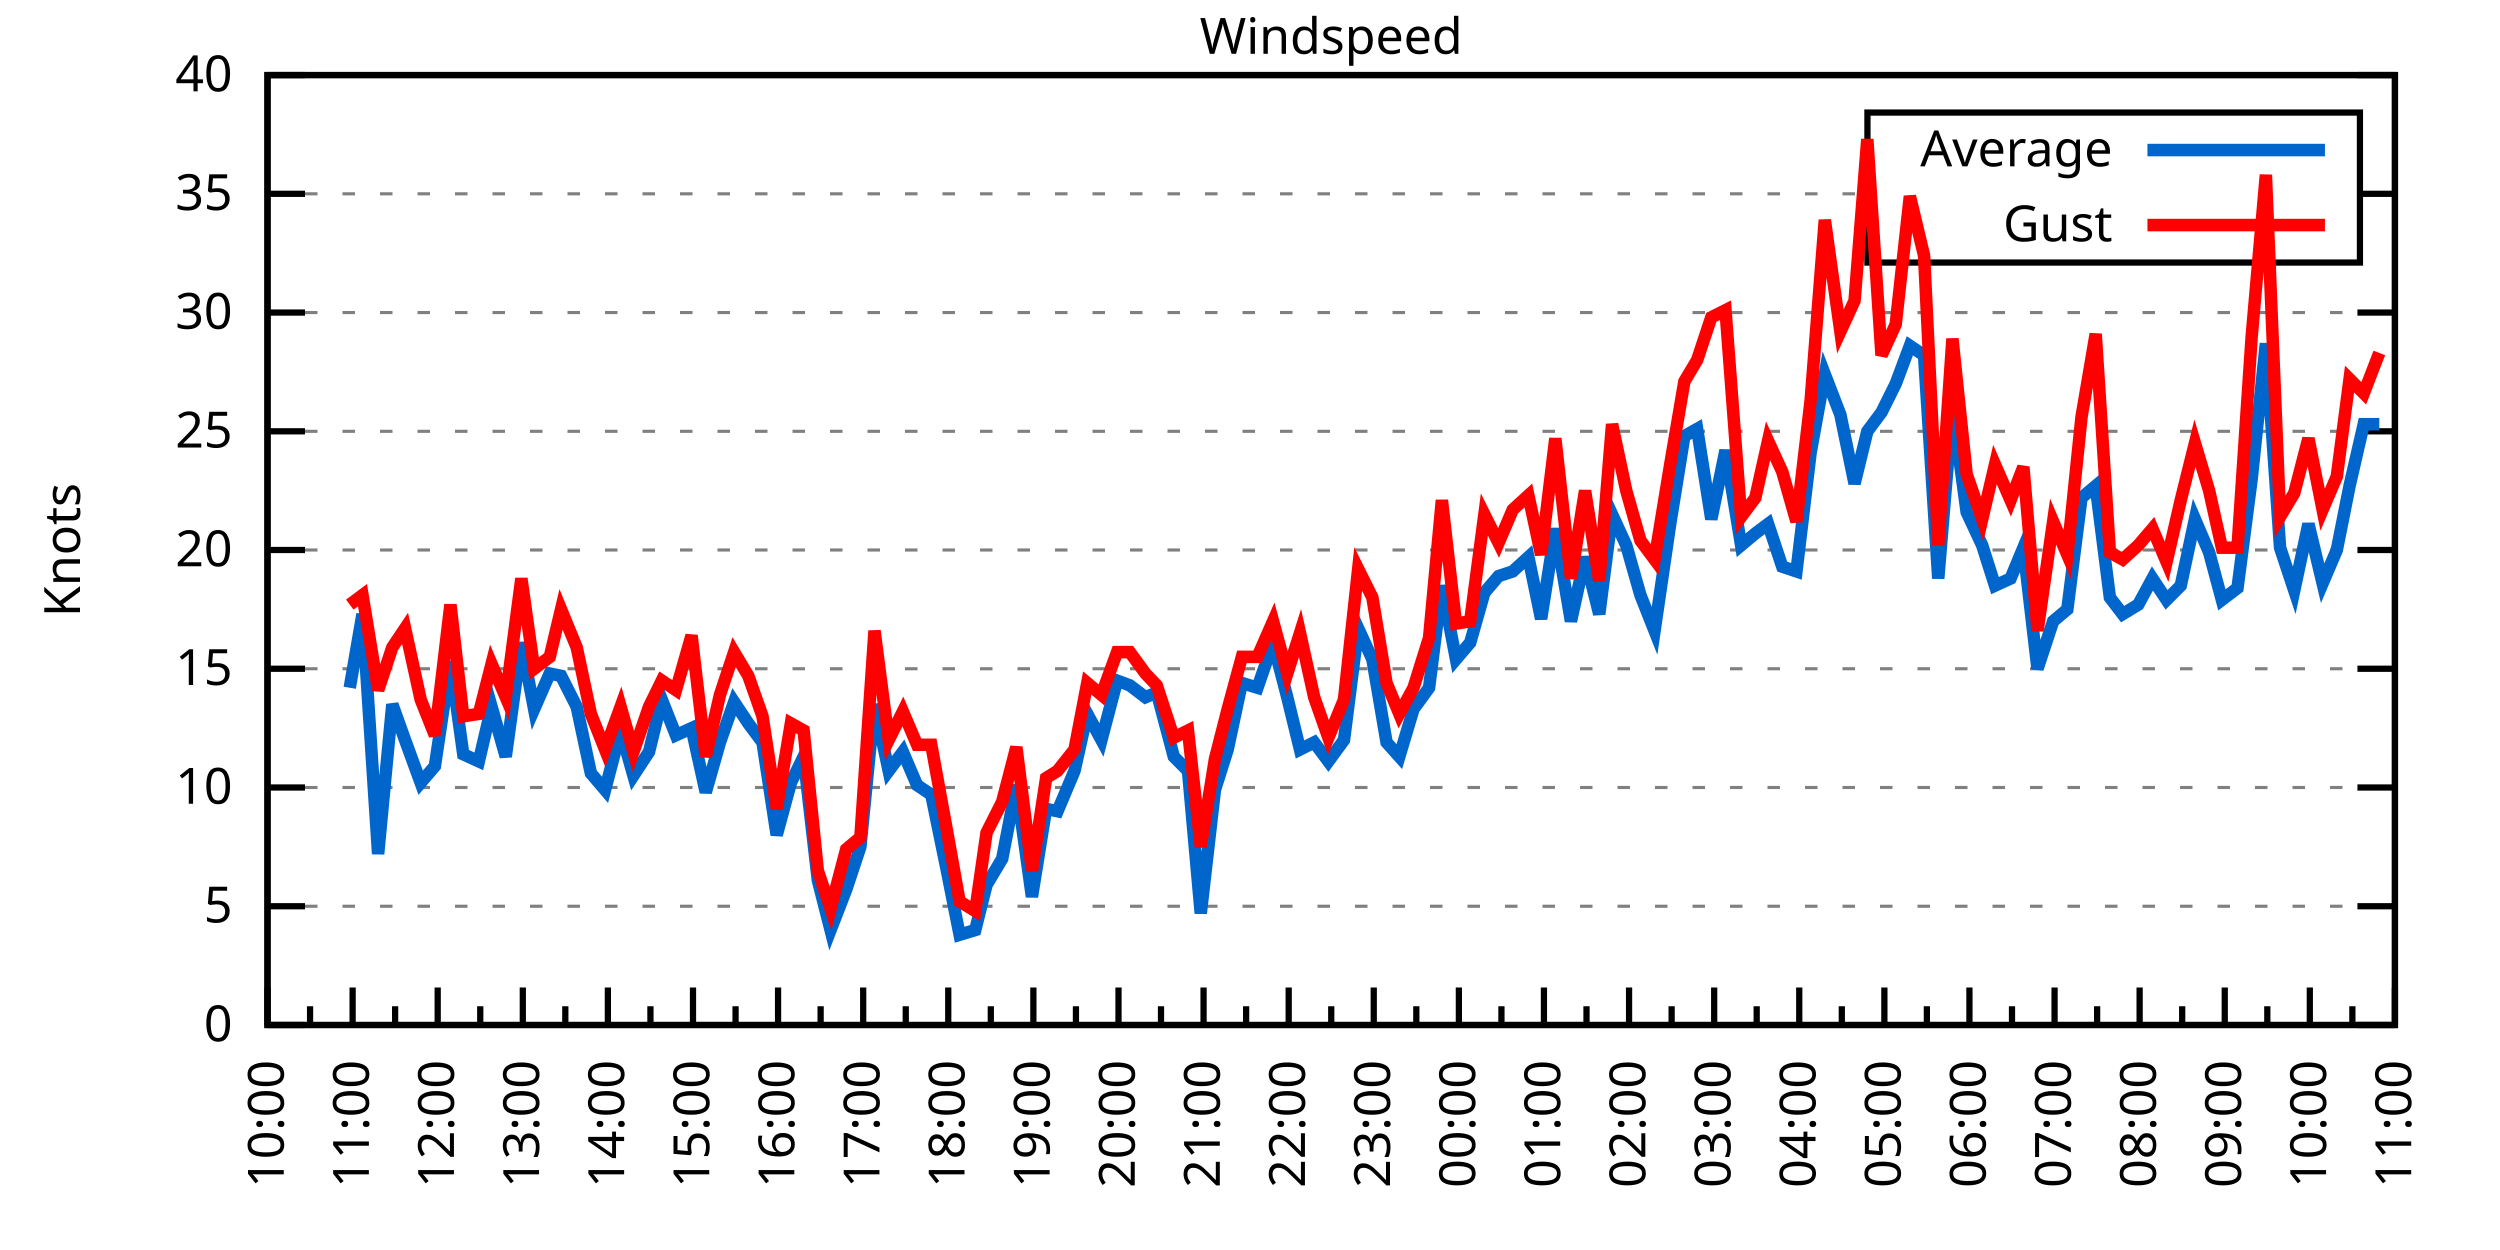
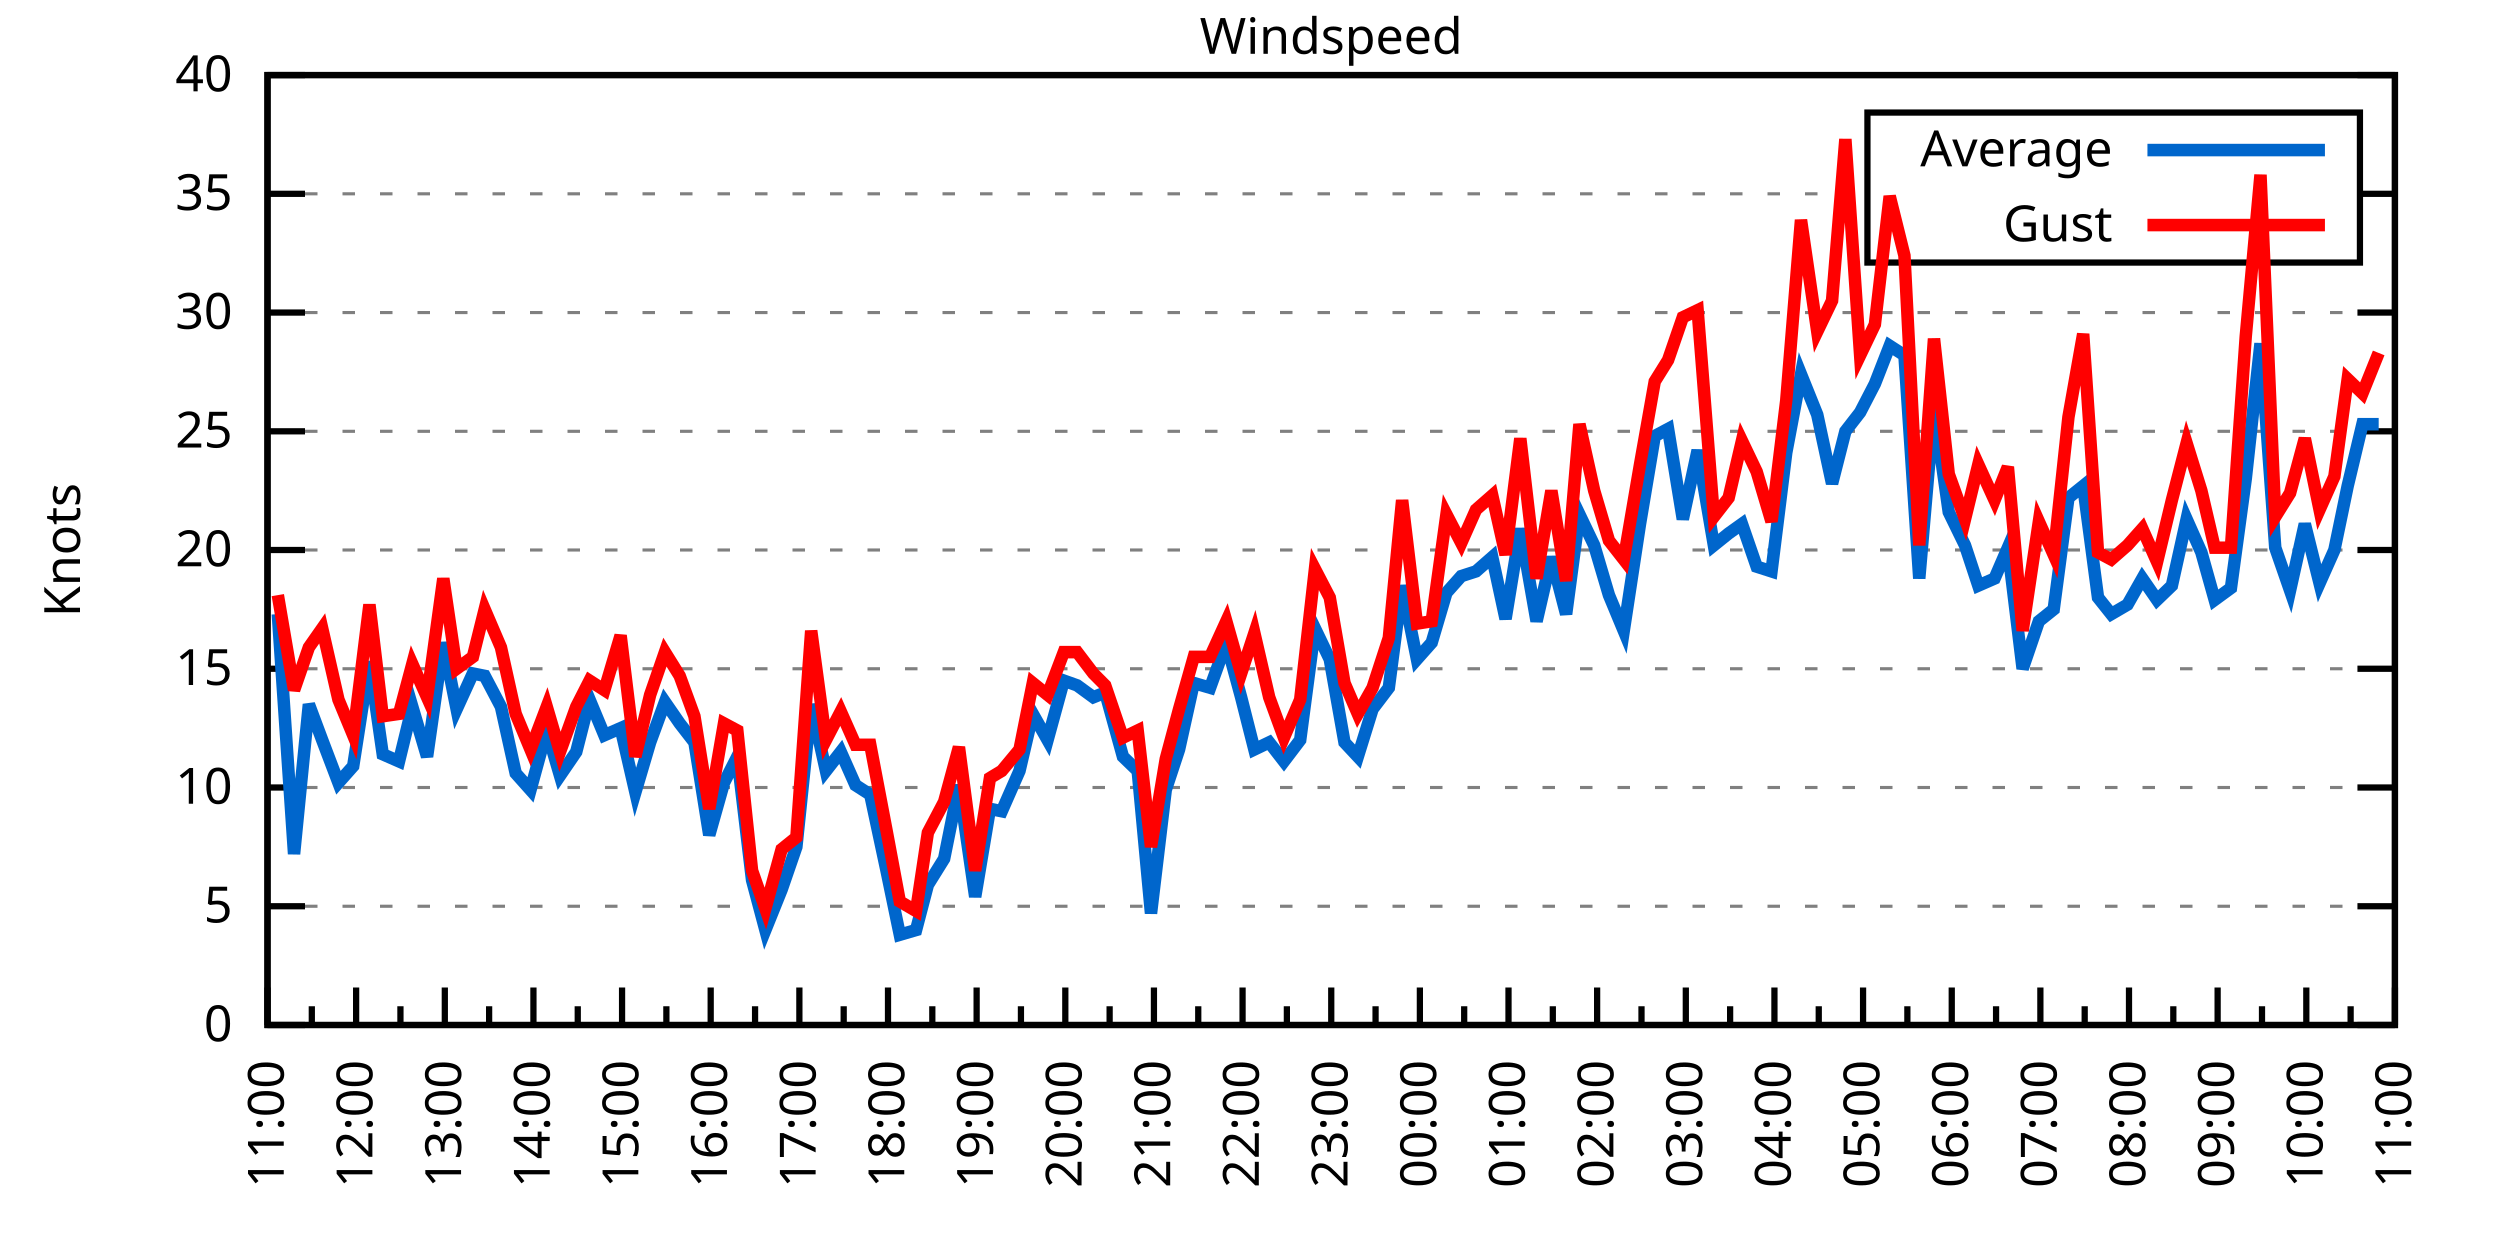
<svg xmlns="http://www.w3.org/2000/svg" xmlns:xlink="http://www.w3.org/1999/xlink" width="400" height="200" viewBox="0 0 400 200">
  <g id="gnuplot_canvas">
    <rect x="0" y="0" width="400" height="200" fill="none" />
    <defs>
      <circle id="gpDot" r="0.5" stroke-width="0.5" stroke="currentColor" />
      <path id="gpPt0" stroke-width="0.333" stroke="currentColor" d="M-1,0 h2 M0,-1 v2" />
      <path id="gpPt1" stroke-width="0.333" stroke="currentColor" d="M-1,-1 L1,1 M1,-1 L-1,1" />
      <path id="gpPt2" stroke-width="0.333" stroke="currentColor" d="M-1,0 L1,0 M0,-1 L0,1 M-1,-1 L1,1 M-1,1 L1,-1" />
      <rect id="gpPt3" stroke-width="0.333" stroke="currentColor" x="-1" y="-1" width="2" height="2" />
      <rect id="gpPt4" stroke-width="0.333" stroke="currentColor" fill="currentColor" x="-1" y="-1" width="2" height="2" />
      <circle id="gpPt5" stroke-width="0.333" stroke="currentColor" cx="0" cy="0" r="1" />
      <use xlink:href="#gpPt5" id="gpPt6" fill="currentColor" stroke="none" />
      <path id="gpPt7" stroke-width="0.333" stroke="currentColor" d="M0,-1.33 L-1.33,0.67 L1.33,0.67 z" />
      <use xlink:href="#gpPt7" id="gpPt8" fill="currentColor" stroke="none" />
      <use xlink:href="#gpPt7" id="gpPt9" stroke="currentColor" transform="rotate(180)" />
      <use xlink:href="#gpPt9" id="gpPt10" fill="currentColor" stroke="none" />
      <use xlink:href="#gpPt3" id="gpPt11" stroke="currentColor" transform="rotate(45)" />
      <use xlink:href="#gpPt11" id="gpPt12" fill="currentColor" stroke="none" />
      <path id="gpPt13" stroke-width="0.333" stroke="currentColor" d="M0,1.330 L1.265,0.411 L0.782,-1.067 L-0.782,-1.076 L-1.265,0.411 z" />
      <use xlink:href="#gpPt13" id="gpPt14" fill="currentColor" stroke="none" />
      <filter id="textbox" filterUnits="objectBoundingBox" x="0" y="0" height="1" width="1">
        <feFlood flood-color="white" flood-opacity="1" result="bgnd" />
        <feComposite in="SourceGraphic" in2="bgnd" operator="atop" />
      </filter>
      <filter id="greybox" filterUnits="objectBoundingBox" x="0" y="0" height="1" width="1">
        <feFlood flood-color="lightgrey" flood-opacity="1" result="grey" />
        <feComposite in="SourceGraphic" in2="grey" operator="atop" />
      </filter>
    </defs>
    <g fill="none" color="white" stroke="currentColor" stroke-width="1.00" stroke-linecap="butt" stroke-linejoin="miter">
</g>
    <g fill="none" color="black" stroke="currentColor" stroke-width="1.00" stroke-linecap="butt" stroke-linejoin="miter">
      <g stroke="none" shape-rendering="crispEdges">
        <polygon fill="rgb(255, 255, 255)" points="42.80,164.00 383.18,164.00 383.18,12.02 42.80,12.02 " />
      </g>
    </g>
    <g fill="none" color="black" stroke="currentColor" stroke-width="1.00" stroke-linecap="butt" stroke-linejoin="miter">
</g>
    <g fill="none" color="black" stroke="black" stroke-width="0.50" stroke-linecap="butt" stroke-linejoin="miter">
</g>
    <g fill="none" color="gray" stroke="currentColor" stroke-width="0.50" stroke-linecap="butt" stroke-linejoin="miter">
      <path stroke="gray" stroke-dasharray="2,4" class="gridline" d="M42.80,164.00 L383.19,164.00  " />
    </g>
    <g fill="none" color="gray" stroke="gray" stroke-width="1.00" stroke-linecap="butt" stroke-linejoin="miter">
</g>
    <g fill="none" color="black" stroke="currentColor" stroke-width="1.00" stroke-linecap="butt" stroke-linejoin="miter">
      <path stroke="black" d="M42.80,164.00 L48.80,164.00 M383.19,164.00 L377.19,164.00  " />
      <g transform="translate(37.20,166.60)" stroke="none" fill="black" font-family="Sans" font-size="8.00" text-anchor="end">
        <text>
          <tspan font-family="Sans"> 0</tspan>
        </text>
      </g>
    </g>
    <g fill="none" color="black" stroke="currentColor" stroke-width="1.00" stroke-linecap="butt" stroke-linejoin="miter">
</g>
    <g fill="none" color="black" stroke="black" stroke-width="0.50" stroke-linecap="butt" stroke-linejoin="miter">
</g>
    <g fill="none" color="gray" stroke="currentColor" stroke-width="0.50" stroke-linecap="butt" stroke-linejoin="miter">
      <path stroke="gray" stroke-dasharray="2,4" class="gridline" d="M42.80,145.00 L383.19,145.00  " />
    </g>
    <g fill="none" color="gray" stroke="gray" stroke-width="1.00" stroke-linecap="butt" stroke-linejoin="miter">
</g>
    <g fill="none" color="black" stroke="currentColor" stroke-width="1.00" stroke-linecap="butt" stroke-linejoin="miter">
      <path stroke="black" d="M42.80,145.00 L48.80,145.00 M383.19,145.00 L377.19,145.00  " />
      <g transform="translate(37.20,147.60)" stroke="none" fill="black" font-family="Sans" font-size="8.00" text-anchor="end">
        <text>
          <tspan font-family="Sans"> 5</tspan>
        </text>
      </g>
    </g>
    <g fill="none" color="black" stroke="currentColor" stroke-width="1.00" stroke-linecap="butt" stroke-linejoin="miter">
</g>
    <g fill="none" color="black" stroke="black" stroke-width="0.50" stroke-linecap="butt" stroke-linejoin="miter">
</g>
    <g fill="none" color="gray" stroke="currentColor" stroke-width="0.50" stroke-linecap="butt" stroke-linejoin="miter">
      <path stroke="gray" stroke-dasharray="2,4" class="gridline" d="M42.80,126.00 L383.19,126.00  " />
    </g>
    <g fill="none" color="gray" stroke="gray" stroke-width="1.00" stroke-linecap="butt" stroke-linejoin="miter">
</g>
    <g fill="none" color="black" stroke="currentColor" stroke-width="1.00" stroke-linecap="butt" stroke-linejoin="miter">
      <path stroke="black" d="M42.80,126.00 L48.80,126.00 M383.19,126.00 L377.19,126.00  " />
      <g transform="translate(37.20,128.60)" stroke="none" fill="black" font-family="Sans" font-size="8.00" text-anchor="end">
        <text>
          <tspan font-family="Sans"> 10</tspan>
        </text>
      </g>
    </g>
    <g fill="none" color="black" stroke="currentColor" stroke-width="1.00" stroke-linecap="butt" stroke-linejoin="miter">
</g>
    <g fill="none" color="black" stroke="black" stroke-width="0.50" stroke-linecap="butt" stroke-linejoin="miter">
</g>
    <g fill="none" color="gray" stroke="currentColor" stroke-width="0.50" stroke-linecap="butt" stroke-linejoin="miter">
      <path stroke="gray" stroke-dasharray="2,4" class="gridline" d="M42.80,107.00 L383.19,107.00  " />
    </g>
    <g fill="none" color="gray" stroke="gray" stroke-width="1.00" stroke-linecap="butt" stroke-linejoin="miter">
</g>
    <g fill="none" color="black" stroke="currentColor" stroke-width="1.00" stroke-linecap="butt" stroke-linejoin="miter">
      <path stroke="black" d="M42.80,107.00 L48.80,107.00 M383.19,107.00 L377.19,107.00  " />
      <g transform="translate(37.20,109.60)" stroke="none" fill="black" font-family="Sans" font-size="8.00" text-anchor="end">
        <text>
          <tspan font-family="Sans"> 15</tspan>
        </text>
      </g>
    </g>
    <g fill="none" color="black" stroke="currentColor" stroke-width="1.00" stroke-linecap="butt" stroke-linejoin="miter">
</g>
    <g fill="none" color="black" stroke="black" stroke-width="0.50" stroke-linecap="butt" stroke-linejoin="miter">
</g>
    <g fill="none" color="gray" stroke="currentColor" stroke-width="0.50" stroke-linecap="butt" stroke-linejoin="miter">
      <path stroke="gray" stroke-dasharray="2,4" class="gridline" d="M42.80,88.00 L383.19,88.00  " />
    </g>
    <g fill="none" color="gray" stroke="gray" stroke-width="1.00" stroke-linecap="butt" stroke-linejoin="miter">
</g>
    <g fill="none" color="black" stroke="currentColor" stroke-width="1.00" stroke-linecap="butt" stroke-linejoin="miter">
      <path stroke="black" d="M42.80,88.00 L48.80,88.00 M383.19,88.00 L377.19,88.00  " />
      <g transform="translate(37.20,90.60)" stroke="none" fill="black" font-family="Sans" font-size="8.00" text-anchor="end">
        <text>
          <tspan font-family="Sans"> 20</tspan>
        </text>
      </g>
    </g>
    <g fill="none" color="black" stroke="currentColor" stroke-width="1.00" stroke-linecap="butt" stroke-linejoin="miter">
</g>
    <g fill="none" color="black" stroke="black" stroke-width="0.50" stroke-linecap="butt" stroke-linejoin="miter">
</g>
    <g fill="none" color="gray" stroke="currentColor" stroke-width="0.50" stroke-linecap="butt" stroke-linejoin="miter">
      <path stroke="gray" stroke-dasharray="2,4" class="gridline" d="M42.80,69.01 L383.19,69.01  " />
    </g>
    <g fill="none" color="gray" stroke="gray" stroke-width="1.00" stroke-linecap="butt" stroke-linejoin="miter">
</g>
    <g fill="none" color="black" stroke="currentColor" stroke-width="1.00" stroke-linecap="butt" stroke-linejoin="miter">
      <path stroke="black" d="M42.80,69.01 L48.80,69.01 M383.19,69.01 L377.19,69.01  " />
      <g transform="translate(37.20,71.61)" stroke="none" fill="black" font-family="Sans" font-size="8.00" text-anchor="end">
        <text>
          <tspan font-family="Sans"> 25</tspan>
        </text>
      </g>
    </g>
    <g fill="none" color="black" stroke="currentColor" stroke-width="1.00" stroke-linecap="butt" stroke-linejoin="miter">
</g>
    <g fill="none" color="black" stroke="black" stroke-width="0.50" stroke-linecap="butt" stroke-linejoin="miter">
</g>
    <g fill="none" color="gray" stroke="currentColor" stroke-width="0.50" stroke-linecap="butt" stroke-linejoin="miter">
      <path stroke="gray" stroke-dasharray="2,4" class="gridline" d="M42.80,50.01 L383.19,50.01  " />
    </g>
    <g fill="none" color="gray" stroke="gray" stroke-width="1.00" stroke-linecap="butt" stroke-linejoin="miter">
</g>
    <g fill="none" color="black" stroke="currentColor" stroke-width="1.00" stroke-linecap="butt" stroke-linejoin="miter">
      <path stroke="black" d="M42.80,50.01 L48.80,50.01 M383.19,50.01 L377.19,50.01  " />
      <g transform="translate(37.20,52.61)" stroke="none" fill="black" font-family="Sans" font-size="8.00" text-anchor="end">
        <text>
          <tspan font-family="Sans"> 30</tspan>
        </text>
      </g>
    </g>
    <g fill="none" color="black" stroke="currentColor" stroke-width="1.00" stroke-linecap="butt" stroke-linejoin="miter">
</g>
    <g fill="none" color="black" stroke="black" stroke-width="0.50" stroke-linecap="butt" stroke-linejoin="miter">
</g>
    <g fill="none" color="gray" stroke="currentColor" stroke-width="0.50" stroke-linecap="butt" stroke-linejoin="miter">
      <path stroke="gray" stroke-dasharray="2,4" class="gridline" d="M42.80,31.01 L298.79,31.01 M377.59,31.01 L383.19,31.01  " />
    </g>
    <g fill="none" color="gray" stroke="gray" stroke-width="1.00" stroke-linecap="butt" stroke-linejoin="miter">
</g>
    <g fill="none" color="black" stroke="currentColor" stroke-width="1.00" stroke-linecap="butt" stroke-linejoin="miter">
      <path stroke="black" d="M42.80,31.01 L48.80,31.01 M383.19,31.01 L377.19,31.01  " />
      <g transform="translate(37.20,33.61)" stroke="none" fill="black" font-family="Sans" font-size="8.00" text-anchor="end">
        <text>
          <tspan font-family="Sans"> 35</tspan>
        </text>
      </g>
    </g>
    <g fill="none" color="black" stroke="currentColor" stroke-width="1.00" stroke-linecap="butt" stroke-linejoin="miter">
</g>
    <g fill="none" color="black" stroke="black" stroke-width="0.50" stroke-linecap="butt" stroke-linejoin="miter">
</g>
    <g fill="none" color="gray" stroke="currentColor" stroke-width="0.50" stroke-linecap="butt" stroke-linejoin="miter">
      <path stroke="gray" stroke-dasharray="2,4" class="gridline" d="M42.80,12.01 L383.19,12.01  " />
    </g>
    <g fill="none" color="gray" stroke="gray" stroke-width="1.00" stroke-linecap="butt" stroke-linejoin="miter">
</g>
    <g fill="none" color="black" stroke="currentColor" stroke-width="1.00" stroke-linecap="butt" stroke-linejoin="miter">
      <path stroke="black" d="M42.80,12.01 L48.80,12.01 M383.19,12.01 L377.19,12.01  " />
      <g transform="translate(37.20,14.61)" stroke="none" fill="black" font-family="Sans" font-size="8.00" text-anchor="end">
        <text>
          <tspan font-family="Sans"> 40</tspan>
        </text>
      </g>
    </g>
    <g fill="none" color="black" stroke="currentColor" stroke-width="1.00" stroke-linecap="butt" stroke-linejoin="miter">
      <path stroke="black" d="M42.80,164.00 L42.80,158.00  " />
      <g transform="translate(45.40,169.60) rotate(270)" stroke="none" fill="black" font-family="Sans" font-size="8.00" text-anchor="end">
        <text>
+           <tspan font-family="Sans">11:00</tspan>
+         </text>
+       </g>
+     </g>
+     <g fill="none" color="black" stroke="currentColor" stroke-width="1.00" stroke-linecap="butt" stroke-linejoin="miter">
+       <path stroke="black" d="M49.89,164.00 L49.89,161.00 M56.98,164.00 L56.98,158.00  " />
+       <g transform="translate(59.58,169.60) rotate(270)" stroke="none" fill="black" font-family="Sans" font-size="8.00" text-anchor="end">
+         <text>
+           <tspan font-family="Sans">12:00</tspan>
+         </text>
+       </g>
+     </g>
+     <g fill="none" color="black" stroke="currentColor" stroke-width="1.00" stroke-linecap="butt" stroke-linejoin="miter">
+       <path stroke="black" d="M64.07,164.00 L64.07,161.00 M71.17,164.00 L71.17,158.00  " />
+       <g transform="translate(73.77,169.60) rotate(270)" stroke="none" fill="black" font-family="Sans" font-size="8.00" text-anchor="end">
+         <text>
+           <tspan font-family="Sans">13:00</tspan>
+         </text>
+       </g>
+     </g>
+     <g fill="none" color="black" stroke="currentColor" stroke-width="1.00" stroke-linecap="butt" stroke-linejoin="miter">
+       <path stroke="black" d="M78.26,164.00 L78.26,161.00 M85.35,164.00 L85.35,158.00  " />
+       <g transform="translate(87.95,169.60) rotate(270)" stroke="none" fill="black" font-family="Sans" font-size="8.00" text-anchor="end">
+         <text>
+           <tspan font-family="Sans">14:00</tspan>
+         </text>
+       </g>
+     </g>
+     <g fill="none" color="black" stroke="currentColor" stroke-width="1.00" stroke-linecap="butt" stroke-linejoin="miter">
+       <path stroke="black" d="M92.44,164.00 L92.44,161.00 M99.53,164.00 L99.53,158.00  " />
+       <g transform="translate(102.13,169.60) rotate(270)" stroke="none" fill="black" font-family="Sans" font-size="8.00" text-anchor="end">
+         <text>
+           <tspan font-family="Sans">15:00</tspan>
+         </text>
+       </g>
+     </g>
+     <g fill="none" color="black" stroke="currentColor" stroke-width="1.00" stroke-linecap="butt" stroke-linejoin="miter">
+       <path stroke="black" d="M106.62,164.00 L106.62,161.00 M113.71,164.00 L113.71,158.00  " />
+       <g transform="translate(116.31,169.60) rotate(270)" stroke="none" fill="black" font-family="Sans" font-size="8.00" text-anchor="end">
+         <text>
+           <tspan font-family="Sans">16:00</tspan>
+         </text>
+       </g>
+     </g>
+     <g fill="none" color="black" stroke="currentColor" stroke-width="1.00" stroke-linecap="butt" stroke-linejoin="miter">
+       <path stroke="black" d="M120.81,164.00 L120.81,161.00 M127.90,164.00 L127.90,158.00  " />
+       <g transform="translate(130.50,169.60) rotate(270)" stroke="none" fill="black" font-family="Sans" font-size="8.00" text-anchor="end">
+         <text>
+           <tspan font-family="Sans">17:00</tspan>
+         </text>
+       </g>
+     </g>
+     <g fill="none" color="black" stroke="currentColor" stroke-width="1.00" stroke-linecap="butt" stroke-linejoin="miter">
+       <path stroke="black" d="M134.99,164.00 L134.99,161.00 M142.08,164.00 L142.08,158.00  " />
+       <g transform="translate(144.68,169.60) rotate(270)" stroke="none" fill="black" font-family="Sans" font-size="8.00" text-anchor="end">
+         <text>
+           <tspan font-family="Sans">18:00</tspan>
+         </text>
+       </g>
+     </g>
+     <g fill="none" color="black" stroke="currentColor" stroke-width="1.00" stroke-linecap="butt" stroke-linejoin="miter">
+       <path stroke="black" d="M149.17,164.00 L149.17,161.00 M156.26,164.00 L156.26,158.00  " />
+       <g transform="translate(158.86,169.60) rotate(270)" stroke="none" fill="black" font-family="Sans" font-size="8.00" text-anchor="end">
+         <text>
+           <tspan font-family="Sans">19:00</tspan>
+         </text>
+       </g>
+     </g>
+     <g fill="none" color="black" stroke="currentColor" stroke-width="1.00" stroke-linecap="butt" stroke-linejoin="miter">
+       <path stroke="black" d="M163.35,164.00 L163.35,161.00 M170.45,164.00 L170.45,158.00  " />
+       <g transform="translate(173.05,169.60) rotate(270)" stroke="none" fill="black" font-family="Sans" font-size="8.00" text-anchor="end">
+         <text>
+           <tspan font-family="Sans">20:00</tspan>
+         </text>
+       </g>
+     </g>
+     <g fill="none" color="black" stroke="currentColor" stroke-width="1.00" stroke-linecap="butt" stroke-linejoin="miter">
+       <path stroke="black" d="M177.54,164.00 L177.54,161.00 M184.63,164.00 L184.63,158.00  " />
+       <g transform="translate(187.23,169.60) rotate(270)" stroke="none" fill="black" font-family="Sans" font-size="8.00" text-anchor="end">
+         <text>
+           <tspan font-family="Sans">21:00</tspan>
+         </text>
+       </g>
+     </g>
+     <g fill="none" color="black" stroke="currentColor" stroke-width="1.00" stroke-linecap="butt" stroke-linejoin="miter">
+       <path stroke="black" d="M191.72,164.00 L191.72,161.00 M198.81,164.00 L198.81,158.00  " />
+       <g transform="translate(201.41,169.60) rotate(270)" stroke="none" fill="black" font-family="Sans" font-size="8.00" text-anchor="end">
+         <text>
+           <tspan font-family="Sans">22:00</tspan>
+         </text>
+       </g>
+     </g>
+     <g fill="none" color="black" stroke="currentColor" stroke-width="1.00" stroke-linecap="butt" stroke-linejoin="miter">
+       <path stroke="black" d="M205.90,164.00 L205.90,161.00 M213.00,164.00 L213.00,158.00  " />
+       <g transform="translate(215.60,169.60) rotate(270)" stroke="none" fill="black" font-family="Sans" font-size="8.00" text-anchor="end">
+         <text>
+           <tspan font-family="Sans">23:00</tspan>
+         </text>
+       </g>
+     </g>
+     <g fill="none" color="black" stroke="currentColor" stroke-width="1.00" stroke-linecap="butt" stroke-linejoin="miter">
+       <path stroke="black" d="M220.09,164.00 L220.09,161.00 M227.18,164.00 L227.18,158.00  " />
+       <g transform="translate(229.78,169.60) rotate(270)" stroke="none" fill="black" font-family="Sans" font-size="8.00" text-anchor="end">
+         <text>
+           <tspan font-family="Sans">00:00</tspan>
+         </text>
+       </g>
+     </g>
+     <g fill="none" color="black" stroke="currentColor" stroke-width="1.00" stroke-linecap="butt" stroke-linejoin="miter">
+       <path stroke="black" d="M234.27,164.00 L234.27,161.00 M241.36,164.00 L241.36,158.00  " />
+       <g transform="translate(243.96,169.60) rotate(270)" stroke="none" fill="black" font-family="Sans" font-size="8.00" text-anchor="end">
+         <text>
+           <tspan font-family="Sans">01:00</tspan>
+         </text>
+       </g>
+     </g>
+     <g fill="none" color="black" stroke="currentColor" stroke-width="1.00" stroke-linecap="butt" stroke-linejoin="miter">
+       <path stroke="black" d="M248.45,164.00 L248.45,161.00 M255.54,164.00 L255.54,158.00  " />
+       <g transform="translate(258.14,169.60) rotate(270)" stroke="none" fill="black" font-family="Sans" font-size="8.00" text-anchor="end">
+         <text>
+           <tspan font-family="Sans">02:00</tspan>
+         </text>
+       </g>
+     </g>
+     <g fill="none" color="black" stroke="currentColor" stroke-width="1.00" stroke-linecap="butt" stroke-linejoin="miter">
+       <path stroke="black" d="M262.64,164.00 L262.64,161.00 M269.73,164.00 L269.73,158.00  " />
+       <g transform="translate(272.33,169.60) rotate(270)" stroke="none" fill="black" font-family="Sans" font-size="8.00" text-anchor="end">
+         <text>
+           <tspan font-family="Sans">03:00</tspan>
+         </text>
+       </g>
+     </g>
+     <g fill="none" color="black" stroke="currentColor" stroke-width="1.00" stroke-linecap="butt" stroke-linejoin="miter">
+       <path stroke="black" d="M276.82,164.00 L276.82,161.00 M283.91,164.00 L283.91,158.00  " />
+       <g transform="translate(286.51,169.60) rotate(270)" stroke="none" fill="black" font-family="Sans" font-size="8.00" text-anchor="end">
+         <text>
+           <tspan font-family="Sans">04:00</tspan>
+         </text>
+       </g>
+     </g>
+     <g fill="none" color="black" stroke="currentColor" stroke-width="1.00" stroke-linecap="butt" stroke-linejoin="miter">
+       <path stroke="black" d="M291.00,164.00 L291.00,161.00 M298.09,164.00 L298.09,158.00  " />
+       <g transform="translate(300.69,169.60) rotate(270)" stroke="none" fill="black" font-family="Sans" font-size="8.00" text-anchor="end">
+         <text>
+           <tspan font-family="Sans">05:00</tspan>
+         </text>
+       </g>
+     </g>
+     <g fill="none" color="black" stroke="currentColor" stroke-width="1.00" stroke-linecap="butt" stroke-linejoin="miter">
+       <path stroke="black" d="M305.18,164.00 L305.18,161.00 M312.28,164.00 L312.28,158.00  " />
+       <g transform="translate(314.88,169.60) rotate(270)" stroke="none" fill="black" font-family="Sans" font-size="8.00" text-anchor="end">
+         <text>
+           <tspan font-family="Sans">06:00</tspan>
+         </text>
+       </g>
+     </g>
+     <g fill="none" color="black" stroke="currentColor" stroke-width="1.00" stroke-linecap="butt" stroke-linejoin="miter">
+       <path stroke="black" d="M319.37,164.00 L319.37,161.00 M326.46,164.00 L326.46,158.00  " />
+       <g transform="translate(329.06,169.60) rotate(270)" stroke="none" fill="black" font-family="Sans" font-size="8.00" text-anchor="end">
+         <text>
+           <tspan font-family="Sans">07:00</tspan>
+         </text>
+       </g>
+     </g>
+     <g fill="none" color="black" stroke="currentColor" stroke-width="1.00" stroke-linecap="butt" stroke-linejoin="miter">
+       <path stroke="black" d="M333.55,164.00 L333.55,161.00 M340.64,164.00 L340.64,158.00  " />
+       <g transform="translate(343.24,169.60) rotate(270)" stroke="none" fill="black" font-family="Sans" font-size="8.00" text-anchor="end">
+         <text>
+           <tspan font-family="Sans">08:00</tspan>
+         </text>
+       </g>
+     </g>
+     <g fill="none" color="black" stroke="currentColor" stroke-width="1.00" stroke-linecap="butt" stroke-linejoin="miter">
+       <path stroke="black" d="M347.73,164.00 L347.73,161.00 M354.82,164.00 L354.82,158.00  " />
+       <g transform="translate(357.42,169.60) rotate(270)" stroke="none" fill="black" font-family="Sans" font-size="8.00" text-anchor="end">
+         <text>
+           <tspan font-family="Sans">09:00</tspan>
+         </text>
+       </g>
+     </g>
+     <g fill="none" color="black" stroke="currentColor" stroke-width="1.00" stroke-linecap="butt" stroke-linejoin="miter">
+       <path stroke="black" d="M361.92,164.00 L361.92,161.00 M369.01,164.00 L369.01,158.00  " />
+       <g transform="translate(371.61,169.60) rotate(270)" stroke="none" fill="black" font-family="Sans" font-size="8.00" text-anchor="end">
+         <text>
          <tspan font-family="Sans">10:00</tspan>
        </text>
      </g>
    </g>
    <g fill="none" color="black" stroke="currentColor" stroke-width="1.00" stroke-linecap="butt" stroke-linejoin="miter">
-       <path stroke="black" d="M49.61,164.00 L49.61,161.00 M56.42,164.00 L56.42,158.00  " />
-       <g transform="translate(59.02,169.60) rotate(270)" stroke="none" fill="black" font-family="Sans" font-size="8.00" text-anchor="end">
-         <text>
-           <tspan font-family="Sans">11:00</tspan>
-         </text>
-       </g>
-     </g>
-     <g fill="none" color="black" stroke="currentColor" stroke-width="1.00" stroke-linecap="butt" stroke-linejoin="miter">
-       <path stroke="black" d="M63.22,164.00 L63.22,161.00 M70.03,164.00 L70.03,158.00  " />
-       <g transform="translate(72.63,169.60) rotate(270)" stroke="none" fill="black" font-family="Sans" font-size="8.00" text-anchor="end">
-         <text>
-           <tspan font-family="Sans">12:00</tspan>
-         </text>
-       </g>
-     </g>
-     <g fill="none" color="black" stroke="currentColor" stroke-width="1.00" stroke-linecap="butt" stroke-linejoin="miter">
-       <path stroke="black" d="M76.84,164.00 L76.84,161.00 M83.65,164.00 L83.65,158.00  " />
-       <g transform="translate(86.25,169.60) rotate(270)" stroke="none" fill="black" font-family="Sans" font-size="8.00" text-anchor="end">
-         <text>
-           <tspan font-family="Sans">13:00</tspan>
-         </text>
-       </g>
-     </g>
-     <g fill="none" color="black" stroke="currentColor" stroke-width="1.00" stroke-linecap="butt" stroke-linejoin="miter">
-       <path stroke="black" d="M90.45,164.00 L90.45,161.00 M97.26,164.00 L97.26,158.00  " />
-       <g transform="translate(99.86,169.60) rotate(270)" stroke="none" fill="black" font-family="Sans" font-size="8.00" text-anchor="end">
-         <text>
-           <tspan font-family="Sans">14:00</tspan>
-         </text>
-       </g>
-     </g>
-     <g fill="none" color="black" stroke="currentColor" stroke-width="1.00" stroke-linecap="butt" stroke-linejoin="miter">
-       <path stroke="black" d="M104.07,164.00 L104.07,161.00 M110.88,164.00 L110.88,158.00  " />
-       <g transform="translate(113.48,169.60) rotate(270)" stroke="none" fill="black" font-family="Sans" font-size="8.00" text-anchor="end">
-         <text>
-           <tspan font-family="Sans">15:00</tspan>
-         </text>
-       </g>
-     </g>
-     <g fill="none" color="black" stroke="currentColor" stroke-width="1.00" stroke-linecap="butt" stroke-linejoin="miter">
-       <path stroke="black" d="M117.69,164.00 L117.69,161.00 M124.49,164.00 L124.49,158.00  " />
-       <g transform="translate(127.09,169.60) rotate(270)" stroke="none" fill="black" font-family="Sans" font-size="8.00" text-anchor="end">
-         <text>
-           <tspan font-family="Sans">16:00</tspan>
-         </text>
-       </g>
-     </g>
-     <g fill="none" color="black" stroke="currentColor" stroke-width="1.00" stroke-linecap="butt" stroke-linejoin="miter">
-       <path stroke="black" d="M131.30,164.00 L131.30,161.00 M138.11,164.00 L138.11,158.00  " />
-       <g transform="translate(140.71,169.60) rotate(270)" stroke="none" fill="black" font-family="Sans" font-size="8.00" text-anchor="end">
-         <text>
-           <tspan font-family="Sans">17:00</tspan>
-         </text>
-       </g>
-     </g>
-     <g fill="none" color="black" stroke="currentColor" stroke-width="1.00" stroke-linecap="butt" stroke-linejoin="miter">
-       <path stroke="black" d="M144.92,164.00 L144.92,161.00 M151.72,164.00 L151.72,158.00  " />
-       <g transform="translate(154.32,169.60) rotate(270)" stroke="none" fill="black" font-family="Sans" font-size="8.00" text-anchor="end">
-         <text>
-           <tspan font-family="Sans">18:00</tspan>
-         </text>
-       </g>
-     </g>
-     <g fill="none" color="black" stroke="currentColor" stroke-width="1.00" stroke-linecap="butt" stroke-linejoin="miter">
-       <path stroke="black" d="M158.53,164.00 L158.53,161.00 M165.34,164.00 L165.34,158.00  " />
-       <g transform="translate(167.94,169.60) rotate(270)" stroke="none" fill="black" font-family="Sans" font-size="8.00" text-anchor="end">
-         <text>
-           <tspan font-family="Sans">19:00</tspan>
-         </text>
-       </g>
-     </g>
-     <g fill="none" color="black" stroke="currentColor" stroke-width="1.00" stroke-linecap="butt" stroke-linejoin="miter">
-       <path stroke="black" d="M172.15,164.00 L172.15,161.00 M178.96,164.00 L178.96,158.00  " />
-       <g transform="translate(181.56,169.60) rotate(270)" stroke="none" fill="black" font-family="Sans" font-size="8.00" text-anchor="end">
-         <text>
-           <tspan font-family="Sans">20:00</tspan>
-         </text>
-       </g>
-     </g>
-     <g fill="none" color="black" stroke="currentColor" stroke-width="1.00" stroke-linecap="butt" stroke-linejoin="miter">
-       <path stroke="black" d="M185.76,164.00 L185.76,161.00 M192.57,164.00 L192.57,158.00  " />
-       <g transform="translate(195.17,169.60) rotate(270)" stroke="none" fill="black" font-family="Sans" font-size="8.00" text-anchor="end">
-         <text>
-           <tspan font-family="Sans">21:00</tspan>
-         </text>
-       </g>
-     </g>
-     <g fill="none" color="black" stroke="currentColor" stroke-width="1.00" stroke-linecap="butt" stroke-linejoin="miter">
-       <path stroke="black" d="M199.38,164.00 L199.38,161.00 M206.19,164.00 L206.19,158.00  " />
-       <g transform="translate(208.79,169.60) rotate(270)" stroke="none" fill="black" font-family="Sans" font-size="8.00" text-anchor="end">
-         <text>
-           <tspan font-family="Sans">22:00</tspan>
-         </text>
-       </g>
-     </g>
-     <g fill="none" color="black" stroke="currentColor" stroke-width="1.00" stroke-linecap="butt" stroke-linejoin="miter">
-       <path stroke="black" d="M213.00,164.00 L213.00,161.00 M219.80,164.00 L219.80,158.00  " />
-       <g transform="translate(222.40,169.60) rotate(270)" stroke="none" fill="black" font-family="Sans" font-size="8.00" text-anchor="end">
-         <text>
-           <tspan font-family="Sans">23:00</tspan>
-         </text>
-       </g>
-     </g>
-     <g fill="none" color="black" stroke="currentColor" stroke-width="1.00" stroke-linecap="butt" stroke-linejoin="miter">
-       <path stroke="black" d="M226.61,164.00 L226.61,161.00 M233.42,164.00 L233.42,158.00  " />
-       <g transform="translate(236.02,169.60) rotate(270)" stroke="none" fill="black" font-family="Sans" font-size="8.00" text-anchor="end">
-         <text>
-           <tspan font-family="Sans">00:00</tspan>
-         </text>
-       </g>
-     </g>
-     <g fill="none" color="black" stroke="currentColor" stroke-width="1.00" stroke-linecap="butt" stroke-linejoin="miter">
-       <path stroke="black" d="M240.23,164.00 L240.23,161.00 M247.03,164.00 L247.03,158.00  " />
-       <g transform="translate(249.63,169.60) rotate(270)" stroke="none" fill="black" font-family="Sans" font-size="8.00" text-anchor="end">
-         <text>
-           <tspan font-family="Sans">01:00</tspan>
-         </text>
-       </g>
-     </g>
-     <g fill="none" color="black" stroke="currentColor" stroke-width="1.00" stroke-linecap="butt" stroke-linejoin="miter">
-       <path stroke="black" d="M253.84,164.00 L253.84,161.00 M260.65,164.00 L260.65,158.00  " />
-       <g transform="translate(263.25,169.60) rotate(270)" stroke="none" fill="black" font-family="Sans" font-size="8.00" text-anchor="end">
-         <text>
-           <tspan font-family="Sans">02:00</tspan>
-         </text>
-       </g>
-     </g>
-     <g fill="none" color="black" stroke="currentColor" stroke-width="1.00" stroke-linecap="butt" stroke-linejoin="miter">
-       <path stroke="black" d="M267.46,164.00 L267.46,161.00 M274.27,164.00 L274.27,158.00  " />
-       <g transform="translate(276.87,169.60) rotate(270)" stroke="none" fill="black" font-family="Sans" font-size="8.00" text-anchor="end">
-         <text>
-           <tspan font-family="Sans">03:00</tspan>
-         </text>
-       </g>
-     </g>
-     <g fill="none" color="black" stroke="currentColor" stroke-width="1.00" stroke-linecap="butt" stroke-linejoin="miter">
-       <path stroke="black" d="M281.07,164.00 L281.07,161.00 M287.88,164.00 L287.88,158.00  " />
-       <g transform="translate(290.48,169.60) rotate(270)" stroke="none" fill="black" font-family="Sans" font-size="8.00" text-anchor="end">
-         <text>
-           <tspan font-family="Sans">04:00</tspan>
-         </text>
-       </g>
-     </g>
-     <g fill="none" color="black" stroke="currentColor" stroke-width="1.00" stroke-linecap="butt" stroke-linejoin="miter">
-       <path stroke="black" d="M294.69,164.00 L294.69,161.00 M301.50,164.00 L301.50,158.00  " />
-       <g transform="translate(304.10,169.60) rotate(270)" stroke="none" fill="black" font-family="Sans" font-size="8.00" text-anchor="end">
-         <text>
-           <tspan font-family="Sans">05:00</tspan>
-         </text>
-       </g>
-     </g>
-     <g fill="none" color="black" stroke="currentColor" stroke-width="1.00" stroke-linecap="butt" stroke-linejoin="miter">
-       <path stroke="black" d="M308.30,164.00 L308.30,161.00 M315.11,164.00 L315.11,158.00  " />
-       <g transform="translate(317.71,169.60) rotate(270)" stroke="none" fill="black" font-family="Sans" font-size="8.00" text-anchor="end">
-         <text>
-           <tspan font-family="Sans">06:00</tspan>
-         </text>
-       </g>
-     </g>
-     <g fill="none" color="black" stroke="currentColor" stroke-width="1.00" stroke-linecap="butt" stroke-linejoin="miter">
-       <path stroke="black" d="M321.92,164.00 L321.92,161.00 M328.73,164.00 L328.73,158.00  " />
-       <g transform="translate(331.33,169.60) rotate(270)" stroke="none" fill="black" font-family="Sans" font-size="8.00" text-anchor="end">
-         <text>
-           <tspan font-family="Sans">07:00</tspan>
-         </text>
-       </g>
-     </g>
-     <g fill="none" color="black" stroke="currentColor" stroke-width="1.00" stroke-linecap="butt" stroke-linejoin="miter">
-       <path stroke="black" d="M335.54,164.00 L335.54,161.00 M342.34,164.00 L342.34,158.00  " />
-       <g transform="translate(344.94,169.60) rotate(270)" stroke="none" fill="black" font-family="Sans" font-size="8.00" text-anchor="end">
-         <text>
-           <tspan font-family="Sans">08:00</tspan>
-         </text>
-       </g>
-     </g>
-     <g fill="none" color="black" stroke="currentColor" stroke-width="1.00" stroke-linecap="butt" stroke-linejoin="miter">
-       <path stroke="black" d="M349.15,164.00 L349.15,161.00 M355.96,164.00 L355.96,158.00  " />
-       <g transform="translate(358.56,169.60) rotate(270)" stroke="none" fill="black" font-family="Sans" font-size="8.00" text-anchor="end">
-         <text>
-           <tspan font-family="Sans">09:00</tspan>
-         </text>
-       </g>
-     </g>
-     <g fill="none" color="black" stroke="currentColor" stroke-width="1.00" stroke-linecap="butt" stroke-linejoin="miter">
-       <path stroke="black" d="M362.77,164.00 L362.77,161.00 M369.57,164.00 L369.57,158.00  " />
-       <g transform="translate(372.17,169.60) rotate(270)" stroke="none" fill="black" font-family="Sans" font-size="8.00" text-anchor="end">
-         <text>
-           <tspan font-family="Sans">10:00</tspan>
-         </text>
-       </g>
-     </g>
-     <g fill="none" color="black" stroke="currentColor" stroke-width="1.00" stroke-linecap="butt" stroke-linejoin="miter">
-       <path stroke="black" d="M376.38,164.00 L376.38,161.00 M383.19,164.00 L383.19,158.00  " />
+       <path stroke="black" d="M376.10,164.00 L376.10,161.00 M383.19,164.00 L383.19,158.00  " />
      <g transform="translate(385.79,169.60) rotate(270)" stroke="none" fill="black" font-family="Sans" font-size="8.00" text-anchor="end">
        <text>
          <tspan font-family="Sans">11:00</tspan>
        </text>
      </g>
    </g>
    <g fill="none" color="black" stroke="currentColor" stroke-width="1.00" stroke-linecap="butt" stroke-linejoin="miter">
</g>
    <g fill="none" color="black" stroke="currentColor" stroke-width="1.00" stroke-linecap="butt" stroke-linejoin="miter">
      <path stroke="black" d="M42.80,12.01 L42.80,164.00 L383.19,164.00 L383.19,12.01 L42.80,12.01 Z  " />
    </g>
    <g fill="none" color="black" stroke="currentColor" stroke-width="1.00" stroke-linecap="butt" stroke-linejoin="miter">
      <g transform="translate(12.80,88.01) rotate(270)" stroke="none" fill="black" font-family="Sans" font-size="8.00" text-anchor="middle">
        <text>
          <tspan font-family="Sans">Knots</tspan>
        </text>
      </g>
    </g>
    <g fill="none" color="black" stroke="currentColor" stroke-width="1.00" stroke-linecap="butt" stroke-linejoin="miter">
</g>
    <g fill="none" color="black" stroke="currentColor" stroke-width="1.00" stroke-linecap="butt" stroke-linejoin="miter">
      <path stroke="black" d="M298.79,42.01 L298.79,18.01 L377.59,18.01 L377.59,42.01 L298.79,42.01 Z  " />
    </g>
    <g id="Windspeed_plot_1">
      <g fill="none" color="white" stroke="black" stroke-width="2.00" stroke-linecap="butt" stroke-linejoin="miter">
</g>
      <g fill="none" color="black" stroke="currentColor" stroke-width="2.00" stroke-linecap="butt" stroke-linejoin="miter">
        <g transform="translate(337.99,26.61)" stroke="none" fill="black" font-family="Sans" font-size="8.00" text-anchor="end">
          <text>
            <tspan font-family="Sans">Average</tspan>
          </text>
        </g>
      </g>
      <g fill="none" color="black" stroke="currentColor" stroke-width="2.00" stroke-linecap="butt" stroke-linejoin="miter">
-         <path stroke="rgb(  0, 102, 204)" d="M343.59,24.01 L371.99,24.01 M55.96,110.04 L58.00,98.26 L60.50,136.64 L62.77,112.70 L64.81,118.40 L67.31,125.24   L69.58,122.58 L72.07,105.86 L74.12,120.68 L76.61,121.82 L78.65,113.08 L80.92,121.06 L83.42,102.82 L85.46,113.46   L87.96,107.76 L89.77,108.14 L92.27,113.08 L94.54,123.72 L96.81,126.38 L99.30,116.88 L101.35,124.10 L103.84,120.30   L105.89,111.94 L108.15,117.64 L110.65,116.50 L112.92,126.76 L115.19,118.78 L117.46,112.32 L119.73,115.74 L122.00,118.78   L124.27,133.60 L126.54,125.24 L128.58,121.06 L130.85,140.82 L132.89,148.80 L135.39,142.34 L137.66,135.50 L139.92,112.70   L142.19,123.34 L144.46,120.30 L146.73,125.62 L149.00,127.14 L151.50,139.30 L153.54,149.56 L156.04,148.80 L157.85,141.58   L160.35,137.40 L162.62,125.62 L165.11,143.48 L167.38,129.42 L169.20,129.80 L171.92,123.34 L173.96,114.22 L176.23,118.40   L178.73,108.90 L180.77,109.66 L183.27,111.56 L185.08,110.80 L187.81,121.06 L190.08,123.34 L192.12,146.14 L194.39,126.38   L196.43,119.92 L198.70,109.28 L201.19,110.04 L203.69,102.82 L205.96,111.56 L208.00,119.92 L210.27,118.78 L212.54,121.82   L215.04,118.40 L217.31,100.54 L219.58,105.48 L221.85,118.78 L223.89,121.06 L226.16,113.46 L228.65,110.04 L230.70,93.70   L232.96,105.48 L235.23,102.82 L237.50,94.84 L239.77,92.18 L242.04,91.42 L244.54,89.14 L246.58,99.02 L248.85,84.59   L251.35,99.40 L253.61,89.14 L255.88,98.26 L257.93,82.31 L260.20,87.25 L262.47,95.22 L264.73,100.92 L267.23,83.83   L269.50,69.77 L271.54,68.63 L273.81,83.07 L276.08,72.05 L278.58,87.25 L280.85,85.35 L282.89,83.83 L285.16,90.66   L287.43,91.42 L289.70,72.43 L291.97,59.89 L294.46,66.35 L296.73,77.37 L298.77,69.01 L301.04,65.97 L303.31,61.41   L305.58,55.33 L307.85,56.85 L310.12,92.56 L312.39,65.21 L314.66,81.93 L317.15,87.25 L319.20,93.70 L321.69,92.56   L323.74,87.63 L326.00,107.00 L328.50,99.40 L330.77,97.50 L333.04,79.65 L335.31,77.75 L337.58,95.60 L339.62,98.26   L342.12,96.74 L344.39,92.56 L346.65,95.98 L348.92,93.70 L351.19,83.07 L353.46,88.38 L355.50,95.98 L358.00,94.08   L360.27,76.61 L362.54,54.95 L364.81,87.63 L367.08,94.46 L369.35,83.83 L371.62,93.32 L373.89,88.00 L375.93,77.75   L378.20,67.87 L380.69,67.87  " />
+         <path stroke="rgb(  0, 102, 204)" d="M343.59,24.01 L371.99,24.01 M44.45,98.26 L47.05,136.64 L49.42,112.70 L51.55,118.40 L54.15,125.24 L56.51,122.58   L59.11,105.86 L61.24,120.68 L63.84,121.82 L65.97,113.08 L68.33,121.06 L70.93,102.82 L73.06,113.46 L75.66,107.76   L77.55,108.14 L80.15,113.08 L82.51,123.72 L84.88,126.38 L87.48,116.88 L89.60,124.10 L92.20,120.30 L94.33,111.94   L96.70,117.64 L99.30,116.50 L101.66,126.76 L104.02,118.78 L106.39,112.32 L108.75,115.74 L111.11,118.78 L113.48,133.60   L115.84,125.24 L117.97,121.06 L120.33,140.82 L122.46,148.80 L125.06,142.34 L127.42,135.50 L129.79,112.70 L132.15,123.34   L134.52,120.30 L136.88,125.62 L139.24,127.14 L141.84,139.30 L143.97,149.56 L146.57,148.80 L148.46,141.58 L151.06,137.40   L153.43,125.62 L156.03,143.48 L158.39,129.42 L160.28,129.80 L163.12,123.34 L165.25,114.22 L167.61,118.40 L170.21,108.90   L172.34,109.66 L174.94,111.56 L176.83,110.80 L179.67,121.06 L182.03,123.34 L184.16,146.14 L186.52,126.38 L188.65,119.92   L191.01,109.28 L193.61,110.04 L196.21,102.82 L198.58,111.56 L200.70,119.92 L203.07,118.78 L205.43,121.82 L208.03,118.40   L210.39,100.54 L212.76,105.48 L215.12,118.78 L217.25,121.06 L219.61,113.46 L222.21,110.04 L224.34,93.70 L226.71,105.48   L229.07,102.82 L231.43,94.84 L233.80,92.18 L236.16,91.42 L238.76,89.14 L240.89,99.02 L243.25,84.59 L245.85,99.40   L248.22,89.14 L250.58,98.26 L252.71,82.31 L255.07,87.25 L257.43,95.22 L259.80,100.92 L262.40,83.83 L264.76,69.77   L266.89,68.63 L269.25,83.07 L271.62,72.05 L274.22,87.25 L276.58,85.35 L278.71,83.83 L281.07,90.66 L283.44,91.42   L285.80,72.43 L288.16,59.89 L290.76,66.35 L293.13,77.37 L295.26,69.01 L297.62,65.97 L299.98,61.41 L302.35,55.33   L304.71,56.85 L307.08,92.56 L309.44,65.21 L311.80,81.93 L314.40,87.25 L316.53,93.70 L319.13,92.56 L321.26,87.63   L323.62,107.00 L326.22,99.40 L328.59,97.50 L330.95,79.65 L333.31,77.75 L335.68,95.60 L337.80,98.26 L340.40,96.74   L342.77,92.56 L345.13,95.98 L347.50,93.70 L349.86,83.07 L352.22,88.38 L354.35,95.98 L356.95,94.08 L359.32,76.61   L361.68,54.95 L364.04,87.63 L366.41,94.46 L368.77,83.83 L371.13,93.32 L373.50,88.00 L375.63,77.75 L377.99,67.87   L380.59,67.87  " />
      </g>
    </g>
    <g id="Windspeed_plot_2">
      <g fill="none" color="black" stroke="currentColor" stroke-width="2.00" stroke-linecap="butt" stroke-linejoin="miter">
        <g transform="translate(337.99,38.61)" stroke="none" fill="black" font-family="Sans" font-size="8.00" text-anchor="end">
          <text>
            <tspan font-family="Sans">Gust</tspan>
          </text>
        </g>
      </g>
      <g fill="none" color="black" stroke="currentColor" stroke-width="2.00" stroke-linecap="butt" stroke-linejoin="miter">
-         <path stroke="rgb(255,   0,   0)" d="M343.59,36.01 L371.99,36.01 M55.96,96.74 L58.00,95.22 L60.50,110.42 L62.77,103.58 L64.81,100.54 L67.31,111.94   L69.58,117.64 L72.07,96.74 L74.12,114.60 L76.61,114.22 L78.65,106.24 L80.92,111.56 L83.42,92.56 L85.46,107.00   L87.96,105.10 L89.77,97.50 L92.27,103.58 L94.54,114.22 L96.81,119.92 L99.30,113.08 L101.35,120.30 L103.84,113.08   L105.89,108.90 L108.15,110.42 L110.65,101.68 L112.92,121.06 L115.19,111.18 L117.46,104.34 L119.73,108.14 L122.00,114.60   L124.27,129.42 L126.54,115.74 L128.58,116.88 L130.85,139.30 L132.89,145.38 L135.39,135.88 L137.66,133.98 L139.92,100.92   L142.19,118.40 L144.46,113.84 L146.73,119.16 L149.00,119.16 L151.50,132.84 L153.54,144.24 L156.04,145.76 L157.85,133.22   L160.35,128.28 L162.62,119.54 L165.11,139.30 L167.38,124.48 L169.20,123.34 L171.92,119.92 L173.96,109.28 L176.23,111.18   L178.73,104.34 L180.77,104.34 L183.27,107.76 L185.08,109.66 L187.81,118.02 L190.08,116.88 L192.12,135.50 L194.39,121.44   L196.43,113.46 L198.70,105.10 L201.19,105.10 L203.69,99.40 L205.96,107.76 L208.00,101.30 L210.27,111.56 L212.54,118.02   L215.04,111.94 L217.31,91.04 L219.58,95.60 L221.85,109.28 L223.89,114.22 L226.16,110.04 L228.65,102.06 L230.70,80.03   L232.96,99.78 L235.23,99.40 L237.50,82.31 L239.77,86.87 L242.04,81.55 L244.54,79.27 L246.58,88.76 L248.85,70.15   L251.35,92.56 L253.61,78.51 L255.88,92.94 L257.93,67.87 L260.20,78.51 L262.47,86.49 L264.73,89.52 L267.23,74.33   L269.50,61.03 L271.54,57.61 L273.81,50.77 L276.08,49.63 L278.58,82.69 L280.85,79.65 L282.89,70.53 L285.16,75.47   L287.43,83.45 L289.70,64.07 L291.97,35.19 L294.46,53.05 L296.73,48.11 L298.77,22.27 L301.04,56.85 L303.31,51.91   L305.58,31.39 L307.85,40.89 L310.12,87.25 L312.39,54.19 L314.66,75.85 L317.15,83.07 L319.20,74.33 L321.69,80.03   L323.74,74.71 L326.00,100.92 L328.50,83.45 L330.77,88.76 L333.04,66.73 L335.31,53.43 L337.58,88.38 L339.62,89.52   L342.12,87.25 L344.39,84.59 L346.65,89.90 L348.92,80.03 L351.19,70.91 L353.46,78.51 L355.50,87.63 L358.00,87.63   L360.27,53.81 L362.54,27.97 L364.81,82.69 L367.08,78.89 L369.35,70.15 L371.62,81.55 L373.89,76.23 L375.93,60.65   L378.20,62.93 L380.69,56.47  " />
+         <path stroke="rgb(255,   0,   0)" d="M343.59,36.01 L371.99,36.01 M44.45,95.22 L47.05,110.42 L49.42,103.58 L51.55,100.54 L54.15,111.94 L56.51,117.64   L59.11,96.74 L61.24,114.60 L63.84,114.22 L65.97,106.24 L68.33,111.56 L70.93,92.56 L73.06,107.00 L75.66,105.10   L77.55,97.50 L80.15,103.58 L82.51,114.22 L84.88,119.92 L87.48,113.08 L89.60,120.30 L92.20,113.08 L94.33,108.90   L96.70,110.42 L99.30,101.68 L101.66,121.06 L104.02,111.18 L106.39,104.34 L108.75,108.14 L111.11,114.60 L113.48,129.42   L115.84,115.74 L117.97,116.88 L120.33,139.30 L122.46,145.38 L125.06,135.88 L127.42,133.98 L129.79,100.92 L132.15,118.40   L134.52,113.84 L136.88,119.16 L139.24,119.16 L141.84,132.84 L143.97,144.24 L146.57,145.76 L148.46,133.22 L151.06,128.28   L153.43,119.54 L156.03,139.30 L158.39,124.48 L160.28,123.34 L163.12,119.92 L165.25,109.28 L167.61,111.18 L170.21,104.34   L172.34,104.34 L174.94,107.76 L176.83,109.66 L179.67,118.02 L182.03,116.88 L184.16,135.50 L186.52,121.44 L188.65,113.46   L191.01,105.10 L193.61,105.10 L196.21,99.40 L198.58,107.76 L200.70,101.30 L203.07,111.56 L205.43,118.02 L208.03,111.94   L210.39,91.04 L212.76,95.60 L215.12,109.28 L217.25,114.22 L219.61,110.04 L222.21,102.06 L224.34,80.03 L226.71,99.78   L229.07,99.40 L231.43,82.31 L233.80,86.87 L236.16,81.55 L238.76,79.27 L240.89,88.76 L243.25,70.15 L245.85,92.56   L248.22,78.51 L250.58,92.94 L252.71,67.87 L255.07,78.51 L257.43,86.49 L259.80,89.52 L262.40,74.33 L264.76,61.03   L266.89,57.61 L269.25,50.77 L271.62,49.63 L274.22,82.69 L276.58,79.65 L278.71,70.53 L281.07,75.47 L283.44,83.45   L285.80,64.07 L288.16,35.19 L290.76,53.05 L293.13,48.11 L295.26,22.27 L297.62,56.85 L299.98,51.91 L302.35,31.39   L304.71,40.89 L307.08,87.25 L309.44,54.19 L311.80,75.85 L314.40,83.07 L316.53,74.33 L319.13,80.03 L321.26,74.71   L323.62,100.92 L326.22,83.45 L328.59,88.76 L330.95,66.73 L333.31,53.43 L335.68,88.38 L337.80,89.52 L340.40,87.25   L342.77,84.59 L345.13,89.90 L347.50,80.03 L349.86,70.91 L352.22,78.51 L354.35,87.63 L356.95,87.63 L359.32,53.81   L361.68,27.97 L364.04,82.69 L366.41,78.89 L368.77,70.15 L371.13,81.55 L373.50,76.23 L375.63,60.65 L377.99,62.93   L380.59,56.47  " />
      </g>
    </g>
    <g fill="none" color="black" stroke="currentColor" stroke-width="2.00" stroke-linecap="butt" stroke-linejoin="miter">
</g>
    <g fill="none" color="black" stroke="black" stroke-width="1.00" stroke-linecap="butt" stroke-linejoin="miter">
</g>
    <g fill="none" color="black" stroke="currentColor" stroke-width="1.00" stroke-linecap="butt" stroke-linejoin="miter">
      <path stroke="black" d="M42.80,12.01 L42.80,164.00 L383.19,164.00 L383.19,12.01 L42.80,12.01 Z  " />
    </g>
    <g fill="none" color="black" stroke="currentColor" stroke-width="1.00" stroke-linecap="butt" stroke-linejoin="miter">
      <g transform="translate(212.99,8.61)" stroke="none" fill="black" font-family="Sans" font-size="8.00" text-anchor="middle">
        <text>
          <tspan font-family="Sans">Windspeed</tspan>
        </text>
      </g>
    </g>
    <g fill="none" color="black" stroke="currentColor" stroke-width="1.00" stroke-linecap="butt" stroke-linejoin="miter">
</g>
  </g>
</svg>
